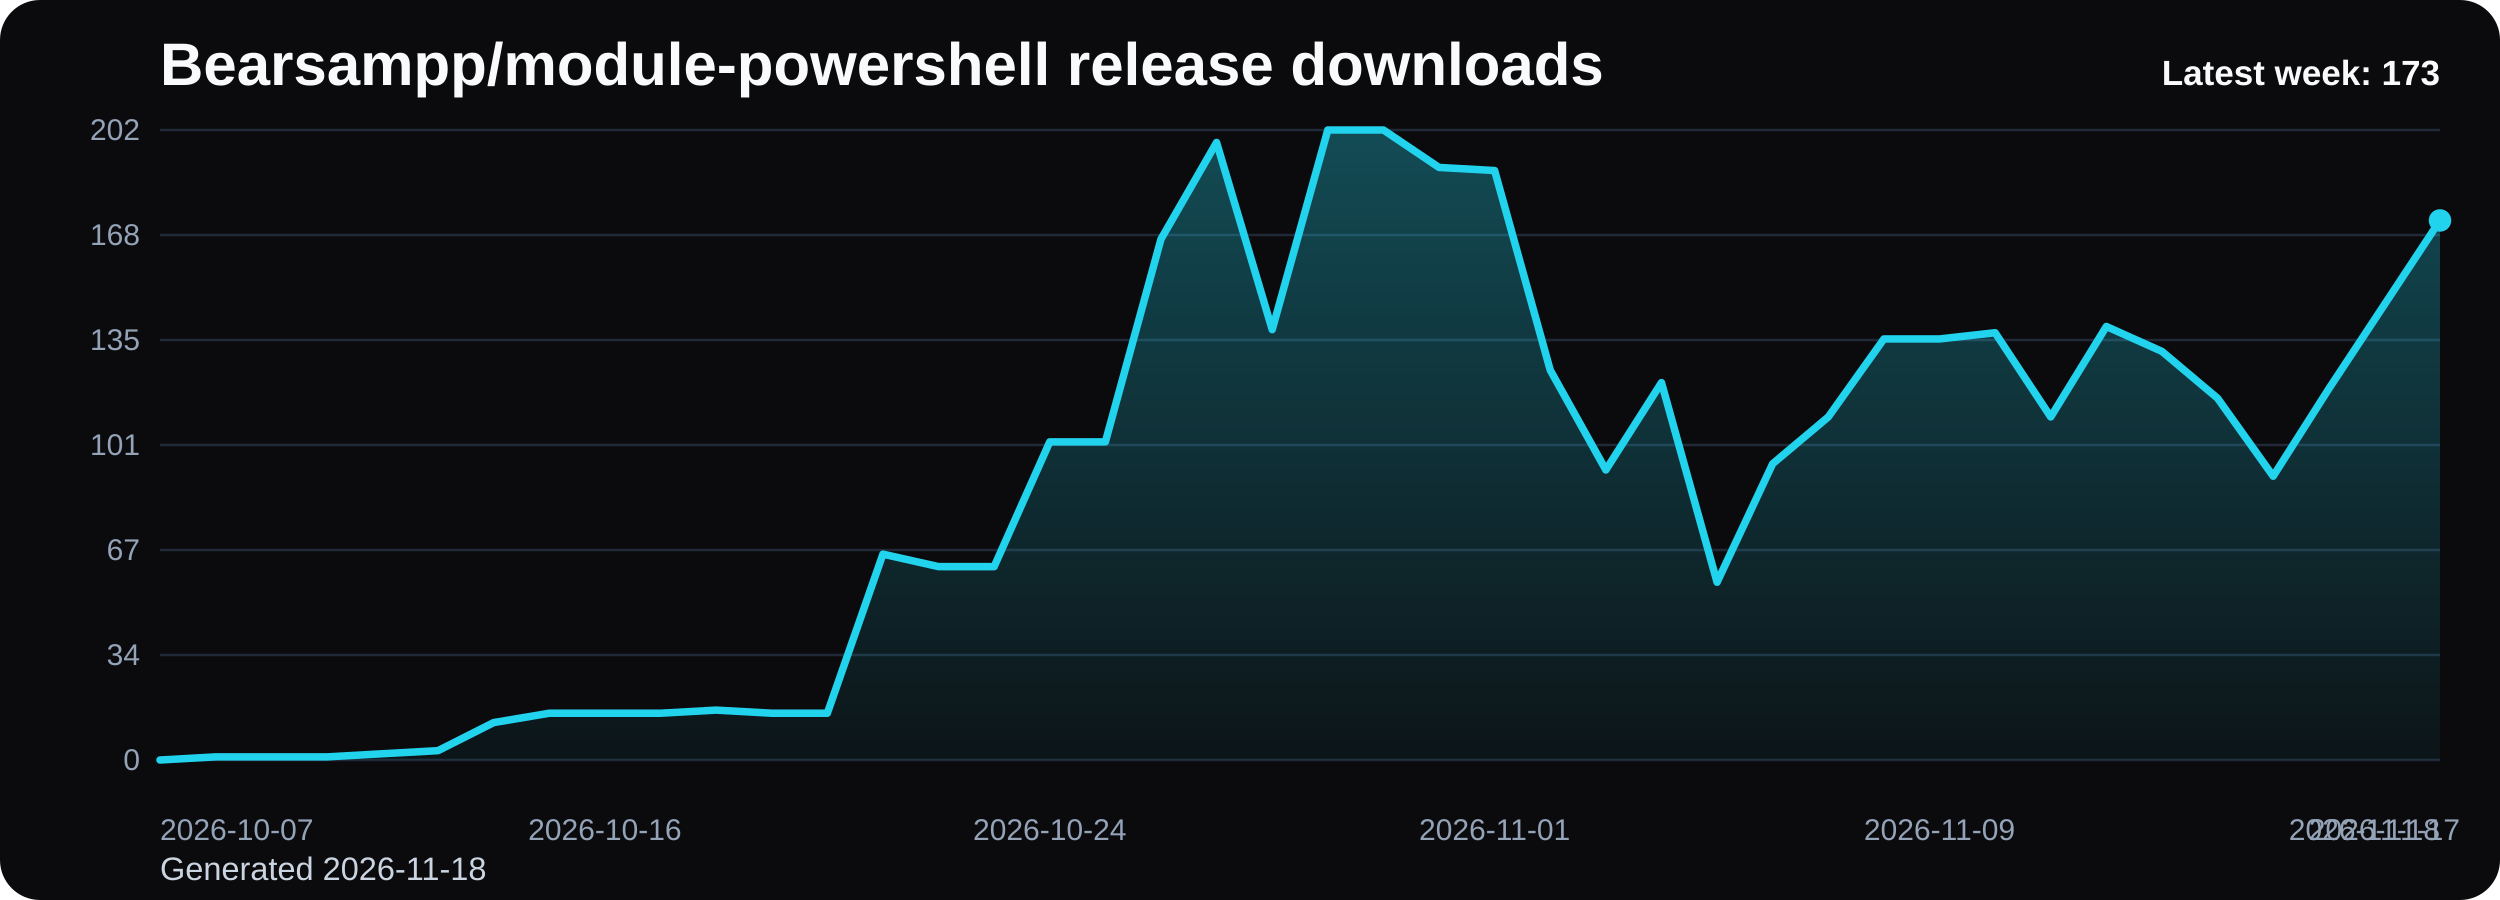
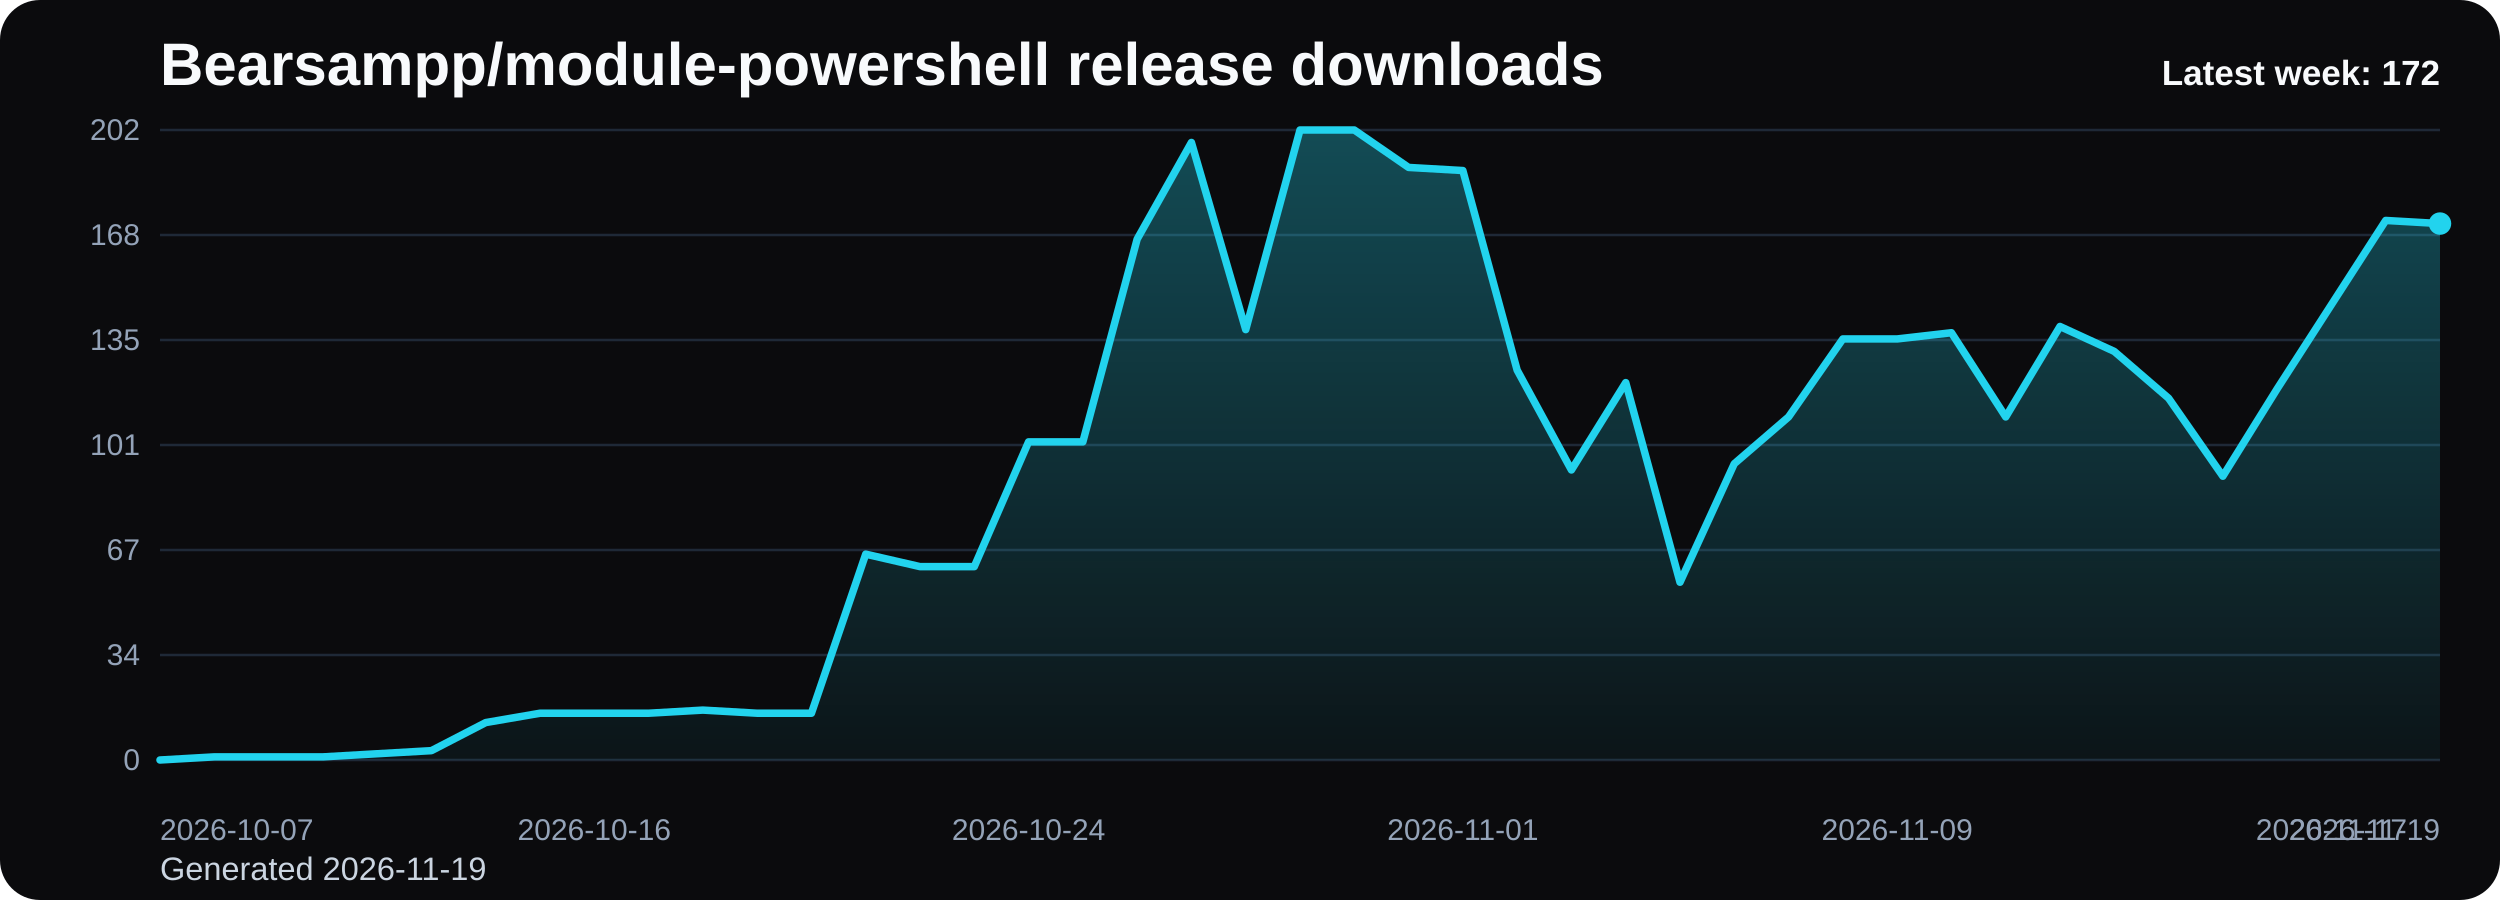
<svg xmlns="http://www.w3.org/2000/svg" viewBox="0 0 1000 360" role="img" aria-label="Bearsampp/module-powershell release downloads chart">
  <defs>
    <linearGradient id="fill-weekly-black" x1="0" y1="0" x2="0" y2="1">
      <stop offset="0%" stop-color="#22d3ee" stop-opacity="0.32" />
      <stop offset="100%" stop-color="#22d3ee" stop-opacity="0.05" />
    </linearGradient>
    <style>
      .bg { fill: #0b0b0d; }
      .title { font: 700 24px Arial, sans-serif; fill: #f8fafc; }
      .sub { font: 400 13px Arial, sans-serif; fill: #cbd5e1; }
      .grid { stroke: #1f2937; stroke-width: 1; }
      .axis { font: 400 12px Arial, sans-serif; fill: #94a3b8; }
      .line { fill: none; stroke: #22d3ee; stroke-width: 3; stroke-linecap: round; stroke-linejoin: round; }
      .dot { fill: #22d3ee; }
      .value { font: 600 11px Arial, sans-serif; fill: #cbd5e1; }
      .latest { font: 700 14px Arial, sans-serif; fill: #f8fafc; }
    </style>
  </defs>
  <rect class="bg" x="0" y="0" width="1000" height="360" rx="16" />
  <text class="title" x="64" y="34">Bearsampp/module-powershell release downloads</text>
-   <text class="sub" x="64" y="352">Generated 2026-11-18</text>
+   <text class="sub" x="64" y="352">Generated 2026-11-19</text>
  <line x1="64" y1="52.00" x2="976" y2="52.00" class="grid" />
  <text x="56" y="56.00" text-anchor="end" class="axis">202</text>
  <line x1="64" y1="94.00" x2="976" y2="94.00" class="grid" />
  <text x="56" y="98.00" text-anchor="end" class="axis">168</text>
  <line x1="64" y1="136.00" x2="976" y2="136.00" class="grid" />
  <text x="56" y="140.00" text-anchor="end" class="axis">135</text>
  <line x1="64" y1="178.00" x2="976" y2="178.00" class="grid" />
  <text x="56" y="182.00" text-anchor="end" class="axis">101</text>
  <line x1="64" y1="220.00" x2="976" y2="220.00" class="grid" />
  <text x="56" y="224.00" text-anchor="end" class="axis">67</text>
  <line x1="64" y1="262.00" x2="976" y2="262.00" class="grid" />
  <text x="56" y="266.00" text-anchor="end" class="axis">34</text>
  <line x1="64" y1="304.00" x2="976" y2="304.00" class="grid" />
  <text x="56" y="308.00" text-anchor="end" class="axis">0</text>
-   <path d="M 64.00 304 L 64.00 304.00 L 86.24 302.75 L 108.49 302.75 L 130.73 302.75 L 152.98 301.50 L 175.22 300.26 L 197.46 289.03 L 219.71 285.29 L 241.95 285.29 L 264.20 285.29 L 286.44 284.04 L 308.68 285.29 L 330.93 285.29 L 353.17 221.66 L 375.41 226.65 L 397.66 226.65 L 419.90 176.75 L 442.15 176.75 L 464.39 95.66 L 486.63 56.99 L 508.88 131.84 L 531.12 52.00 L 553.37 52.00 L 575.61 66.97 L 597.85 68.22 L 620.10 148.06 L 642.34 187.98 L 664.59 153.05 L 686.83 232.89 L 709.07 185.49 L 731.32 166.77 L 753.56 135.58 L 775.80 135.58 L 798.05 133.09 L 820.29 166.77 L 842.54 130.59 L 864.78 140.57 L 887.02 159.29 L 909.27 190.48 L 931.51 155.54 L 953.76 121.86 L 976.00 88.18 L 976.00 304 Z" fill="url(#fill-weekly-black)" />
-   <polyline class="line" points="64.00,304.00 86.24,302.75 108.49,302.75 130.73,302.75 152.98,301.50 175.22,300.26 197.46,289.03 219.71,285.29 241.95,285.29 264.20,285.29 286.44,284.04 308.68,285.29 330.93,285.29 353.17,221.66 375.41,226.65 397.66,226.65 419.90,176.75 442.15,176.75 464.39,95.66 486.63,56.99 508.88,131.84 531.12,52.00 553.37,52.00 575.61,66.97 597.85,68.22 620.10,148.06 642.34,187.98 664.59,153.05 686.83,232.89 709.07,185.49 731.32,166.77 753.56,135.58 775.80,135.58 798.05,133.09 820.29,166.77 842.54,130.59 864.78,140.57 887.02,159.29 909.27,190.48 931.51,155.54 953.76,121.86 976.00,88.18" />
-   <circle class="dot" cx="976.00" cy="88.18" r="4.5" />
+   <path d="M 64.00 304 L 64.00 304.00 L 85.71 302.75 L 107.43 302.75 L 129.14 302.75 L 150.86 301.50 L 172.57 300.26 L 194.29 289.03 L 216.00 285.29 L 237.71 285.29 L 259.43 285.29 L 281.14 284.04 L 302.86 285.29 L 324.57 285.29 L 346.29 221.66 L 368.00 226.65 L 389.71 226.65 L 411.43 176.75 L 433.14 176.75 L 454.86 95.66 L 476.57 56.99 L 498.29 131.84 L 520.00 52.00 L 541.71 52.00 L 563.43 66.97 L 585.14 68.22 L 606.86 148.06 L 628.57 187.98 L 650.29 153.05 L 672.00 232.89 L 693.71 185.49 L 715.43 166.77 L 737.14 135.58 L 758.86 135.58 L 780.57 133.09 L 802.29 166.77 L 824.00 130.59 L 845.71 140.57 L 867.43 159.29 L 889.14 190.48 L 910.86 155.54 L 932.57 121.86 L 954.29 88.18 L 976.00 89.43 L 976.00 304 Z" fill="url(#fill-weekly-black)" />
+   <polyline class="line" points="64.00,304.00 85.71,302.75 107.43,302.75 129.14,302.75 150.86,301.50 172.57,300.26 194.29,289.03 216.00,285.29 237.71,285.29 259.43,285.29 281.14,284.04 302.86,285.29 324.57,285.29 346.29,221.66 368.00,226.65 389.71,226.65 411.43,176.75 433.14,176.75 454.86,95.66 476.57,56.99 498.29,131.84 520.00,52.00 541.71,52.00 563.43,66.97 585.14,68.22 606.86,148.06 628.57,187.98 650.29,153.05 672.00,232.89 693.71,185.49 715.43,166.77 737.14,135.58 758.86,135.58 780.57,133.09 802.29,166.77 824.00,130.59 845.71,140.57 867.43,159.29 889.14,190.48 910.86,155.54 932.57,121.86 954.29,88.18 976.00,89.43" />
+   <circle class="dot" cx="976.00" cy="89.43" r="4.5" />
  <text class="axis" x="64.00" y="336" text-anchor="start">2026-10-07</text>
-   <text class="axis" x="241.95" y="336" text-anchor="middle">2026-10-16</text>
-   <text class="axis" x="419.90" y="336" text-anchor="middle">2026-10-24</text>
-   <text class="axis" x="597.85" y="336" text-anchor="middle">2026-11-01</text>
-   <text class="axis" x="775.80" y="336" text-anchor="middle">2026-11-09</text>
-   <text class="axis" x="953.76" y="336" text-anchor="middle">2026-11-17</text>
-   <text class="axis" x="976.00" y="336" text-anchor="end">2026-11-18</text>
-   <text class="latest" x="976" y="34" text-anchor="end">Latest week: 173</text>
+   <text class="axis" x="237.71" y="336" text-anchor="middle">2026-10-16</text>
+   <text class="axis" x="411.43" y="336" text-anchor="middle">2026-10-24</text>
+   <text class="axis" x="585.14" y="336" text-anchor="middle">2026-11-01</text>
+   <text class="axis" x="758.86" y="336" text-anchor="middle">2026-11-09</text>
+   <text class="axis" x="932.57" y="336" text-anchor="middle">2026-11-17</text>
+   <text class="axis" x="976.00" y="336" text-anchor="end">2026-11-19</text>
+   <text class="latest" x="976" y="34" text-anchor="end">Latest week: 172</text>
</svg>
